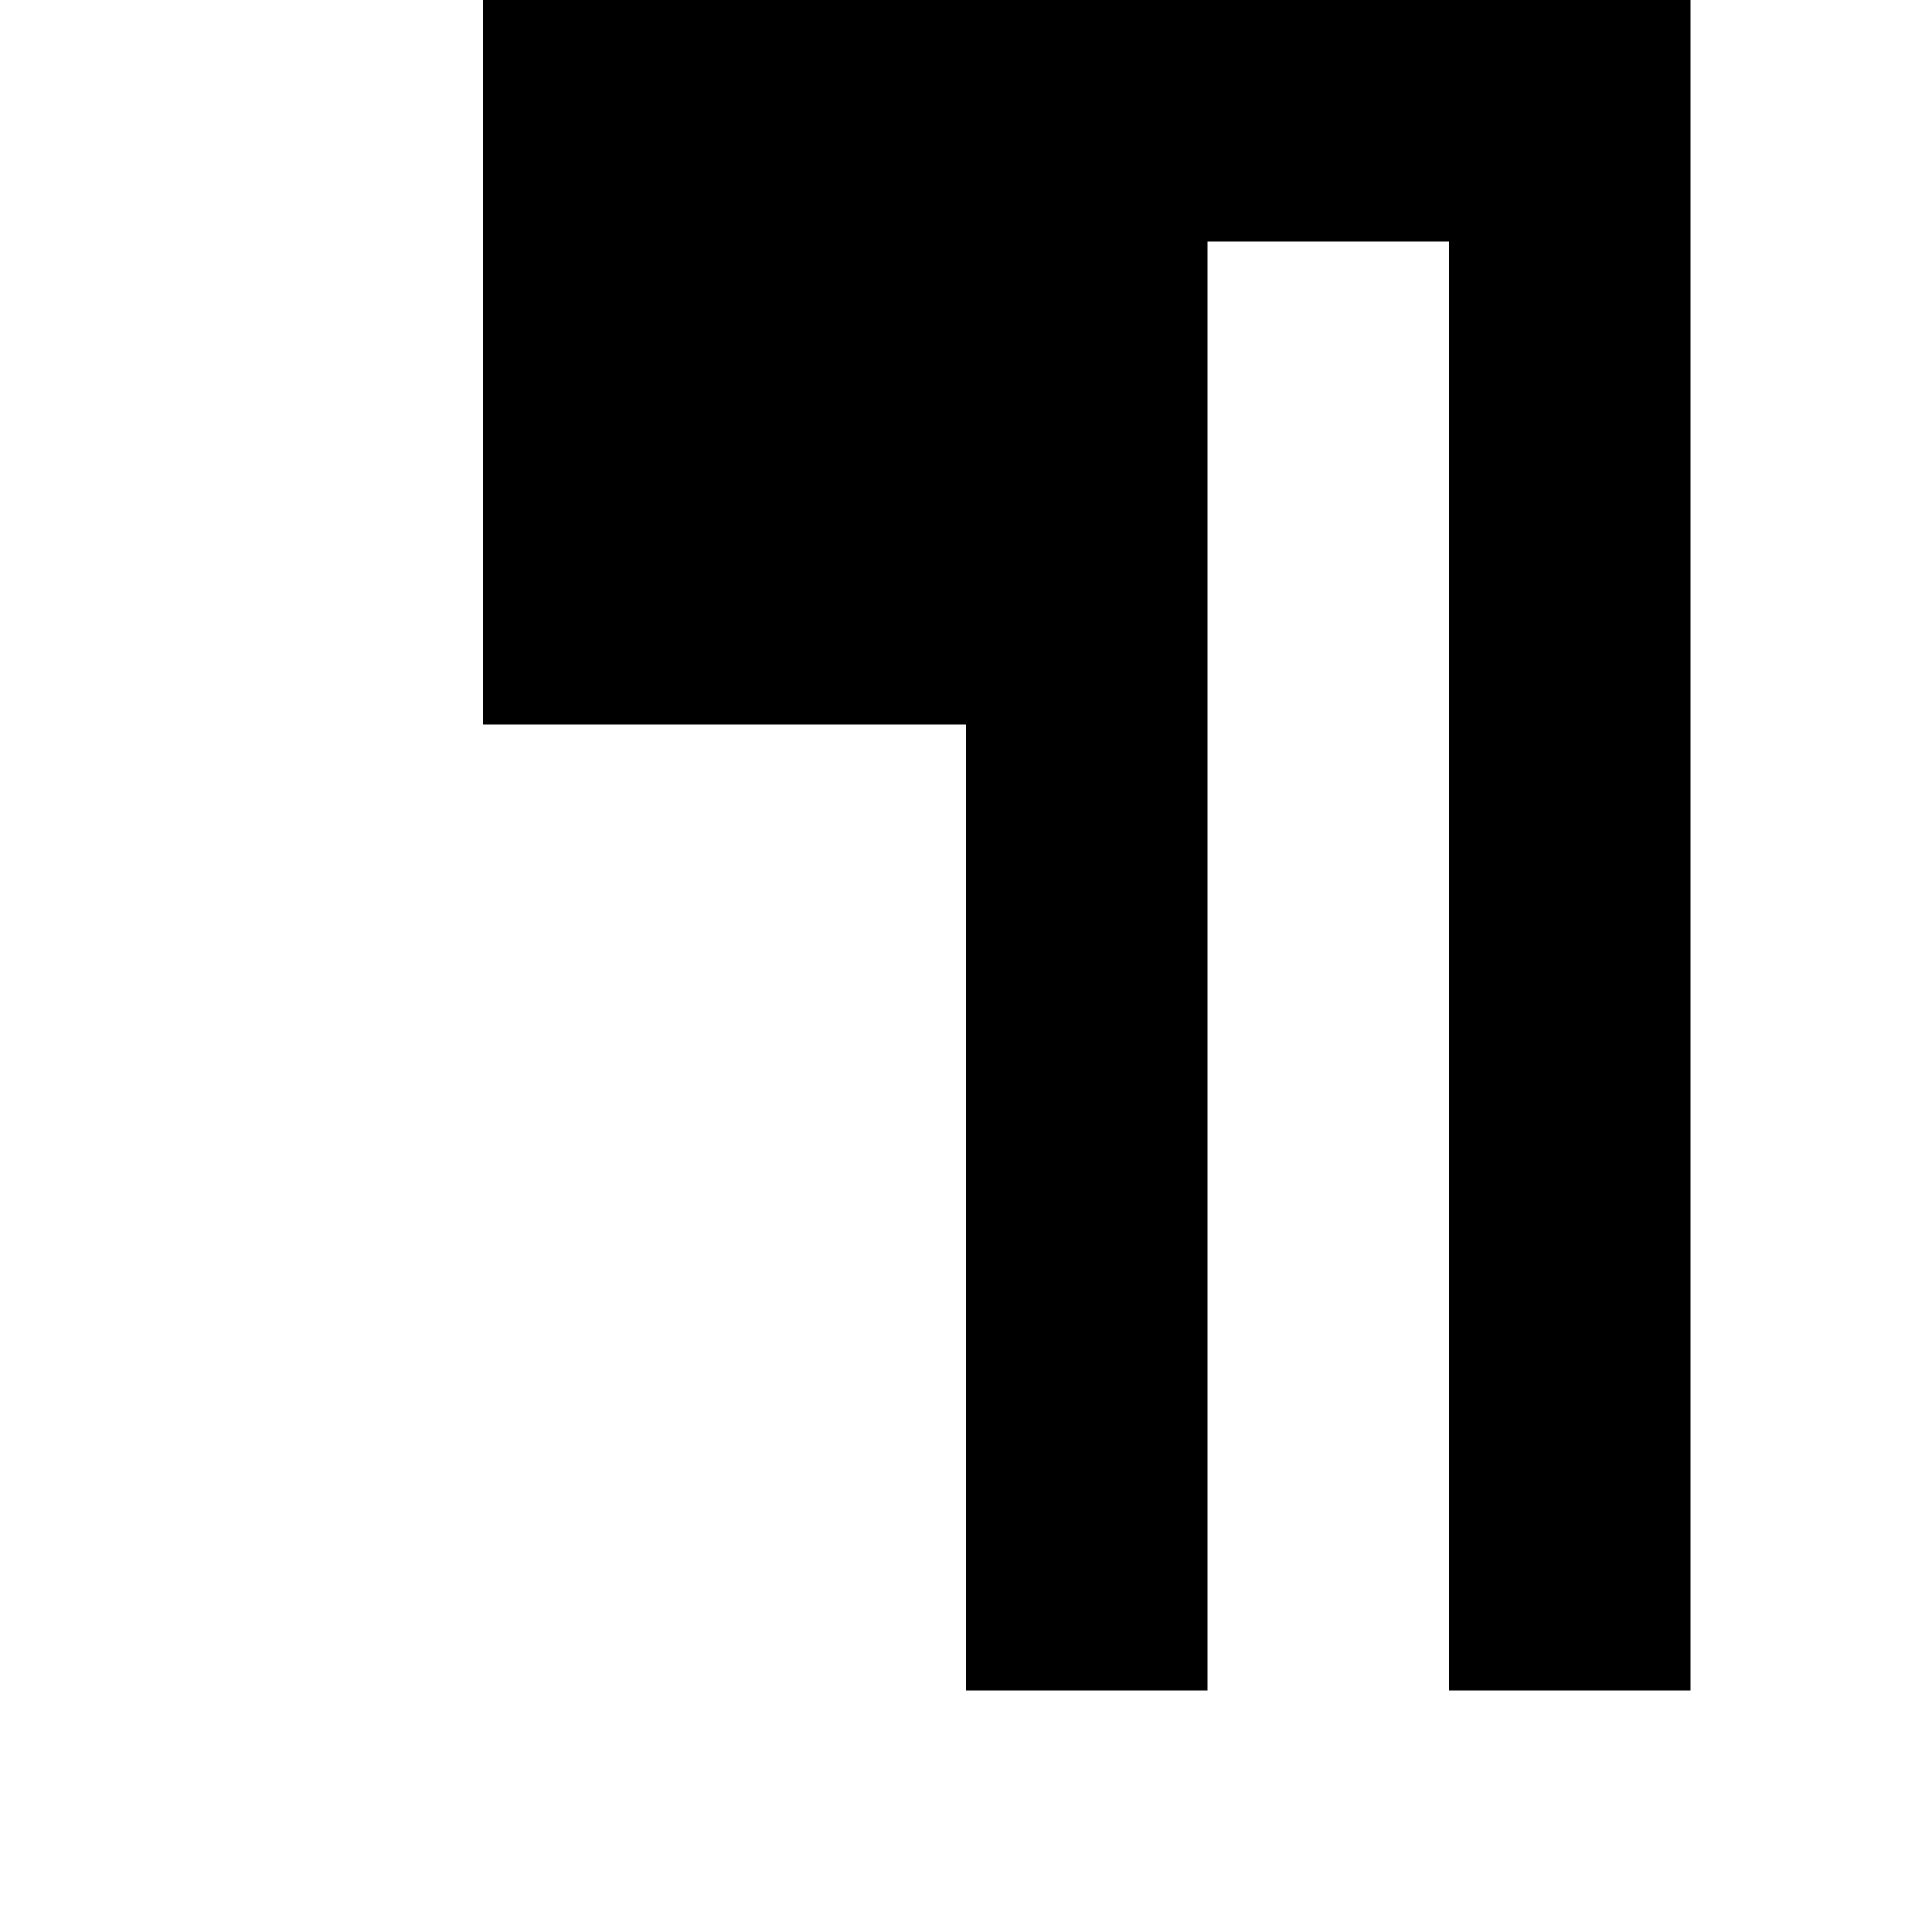
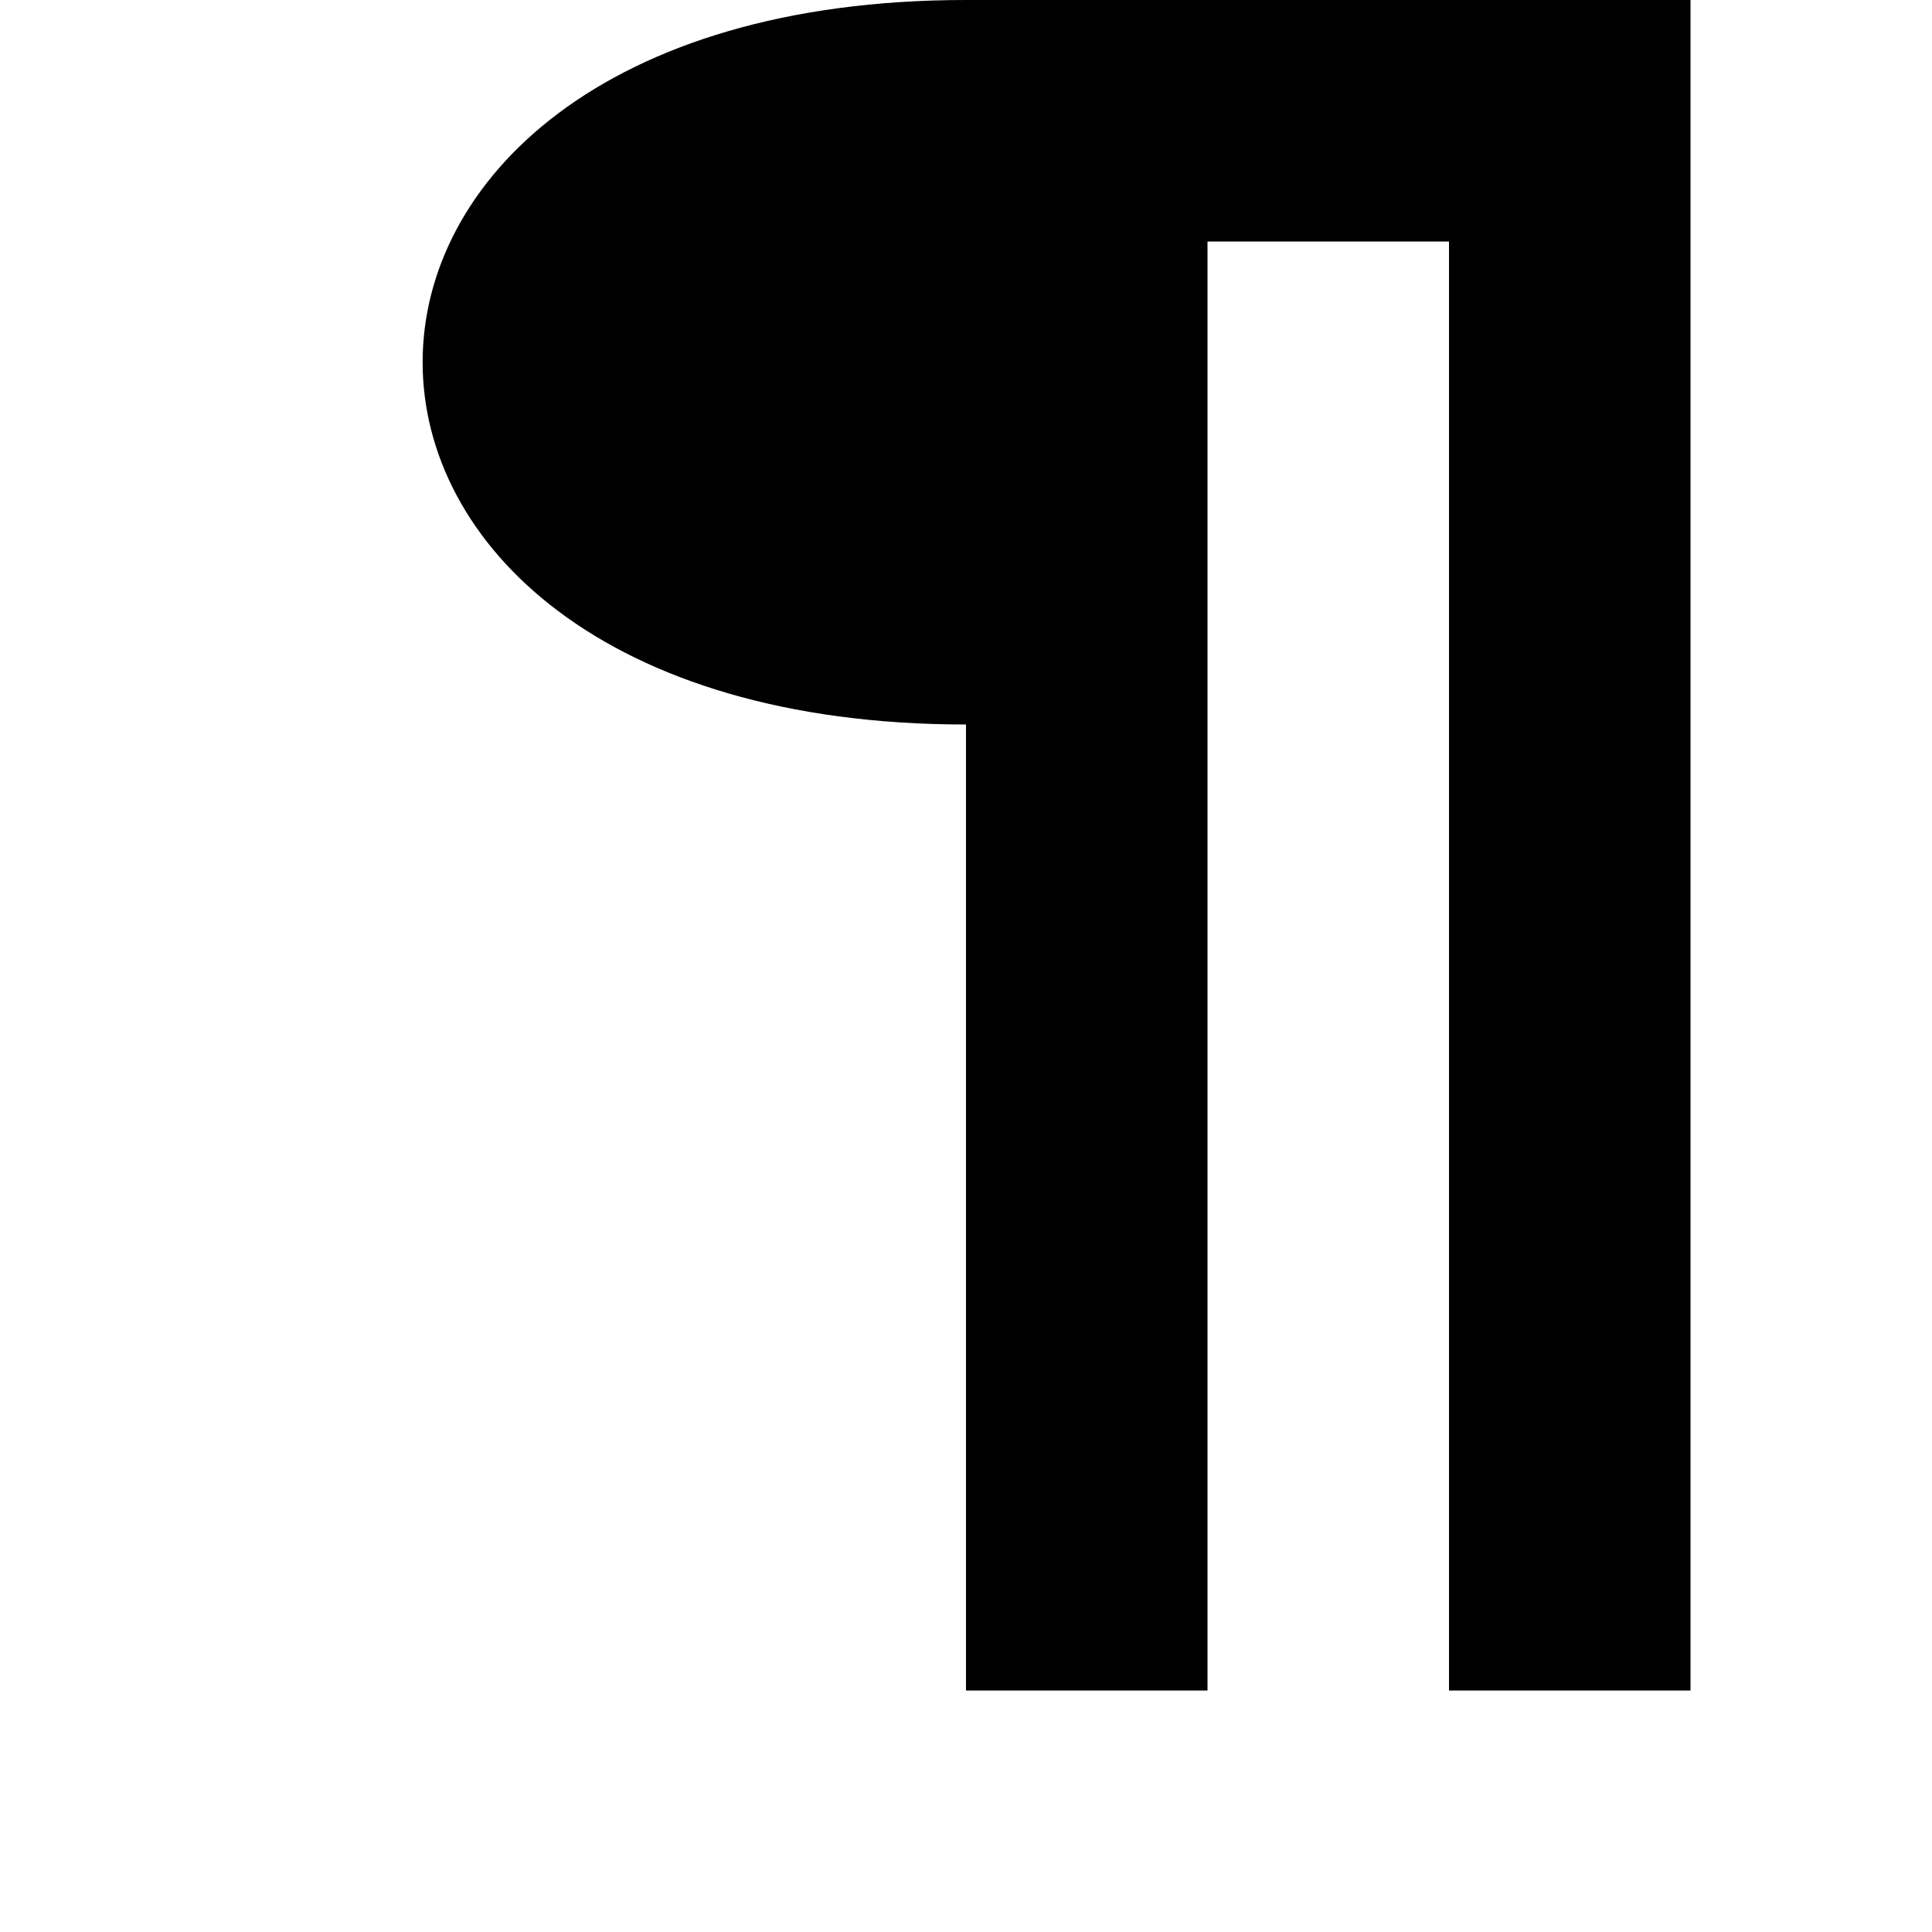
<svg xmlns="http://www.w3.org/2000/svg" viewBox="0 0 8 8">
-   <path d="M4,7L4,3L2,3L2,0L7,0L7,7M6,7L6,1L5,1L5,7" />
+   <path d="M4,7L4,3C1,3,1,0,4,0L7,0L7,7M6,7L6,1L5,1L5,7" />
</svg>
